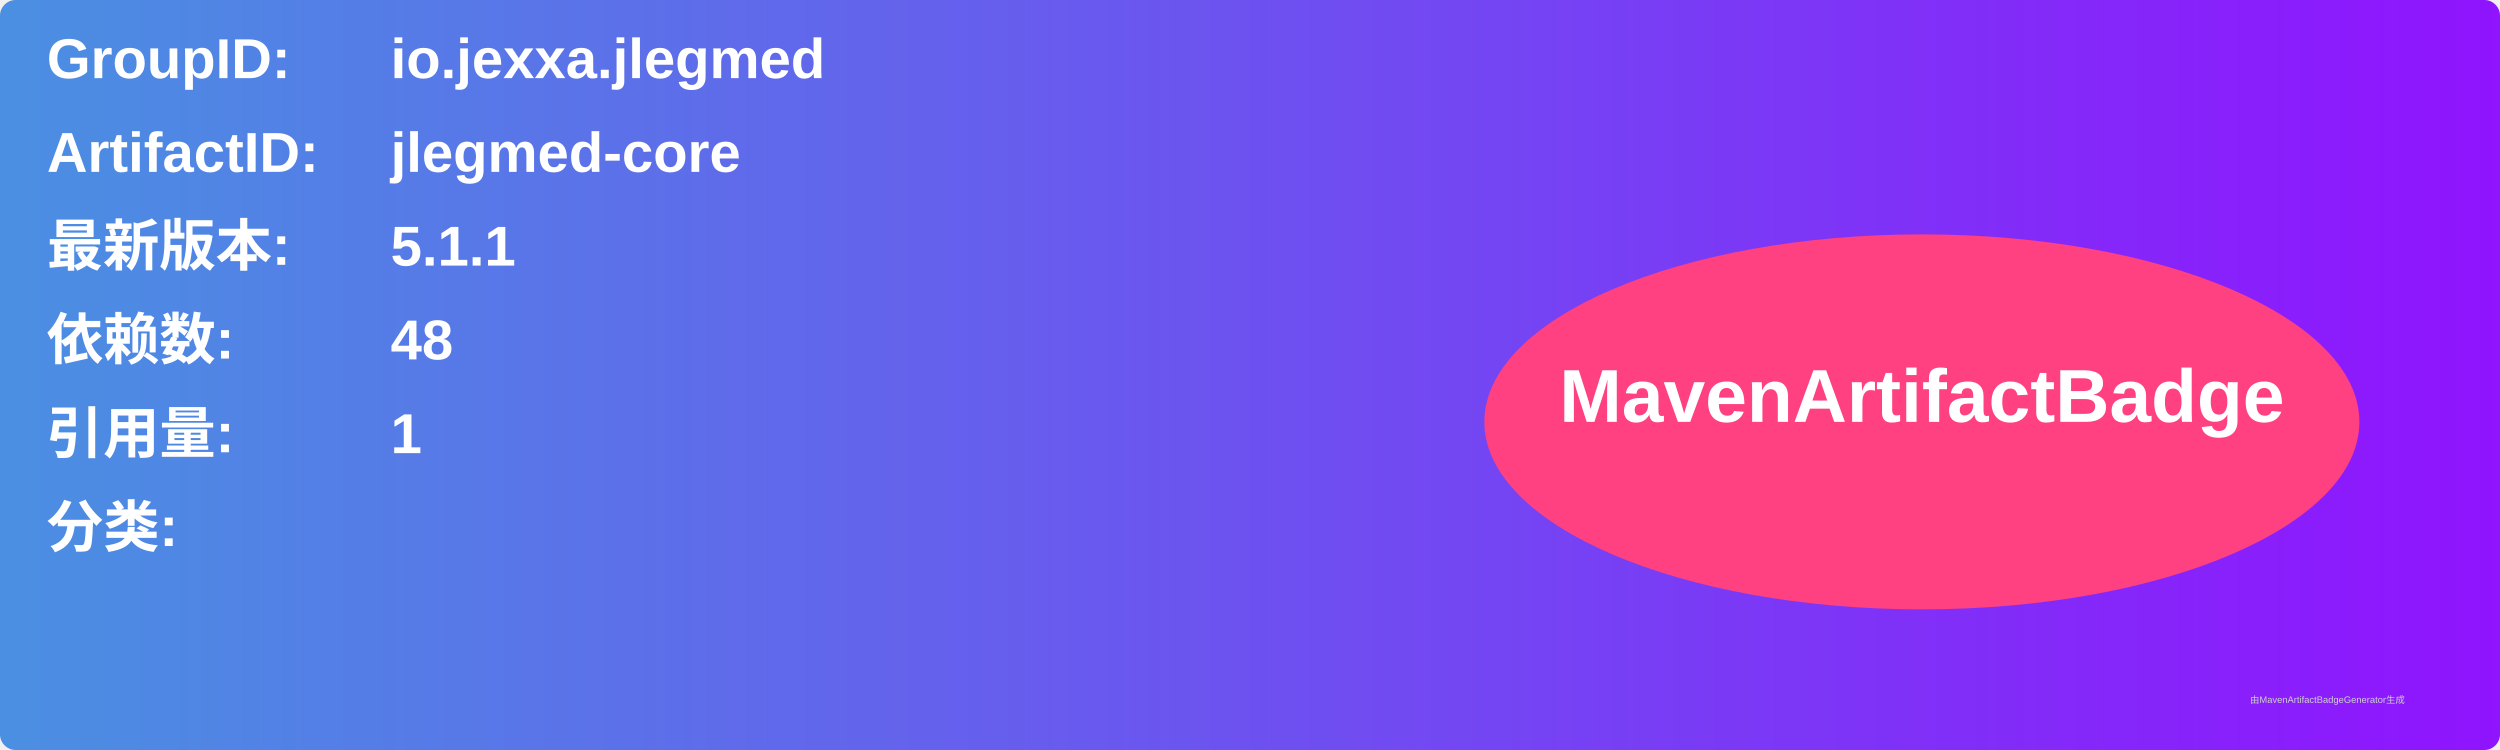
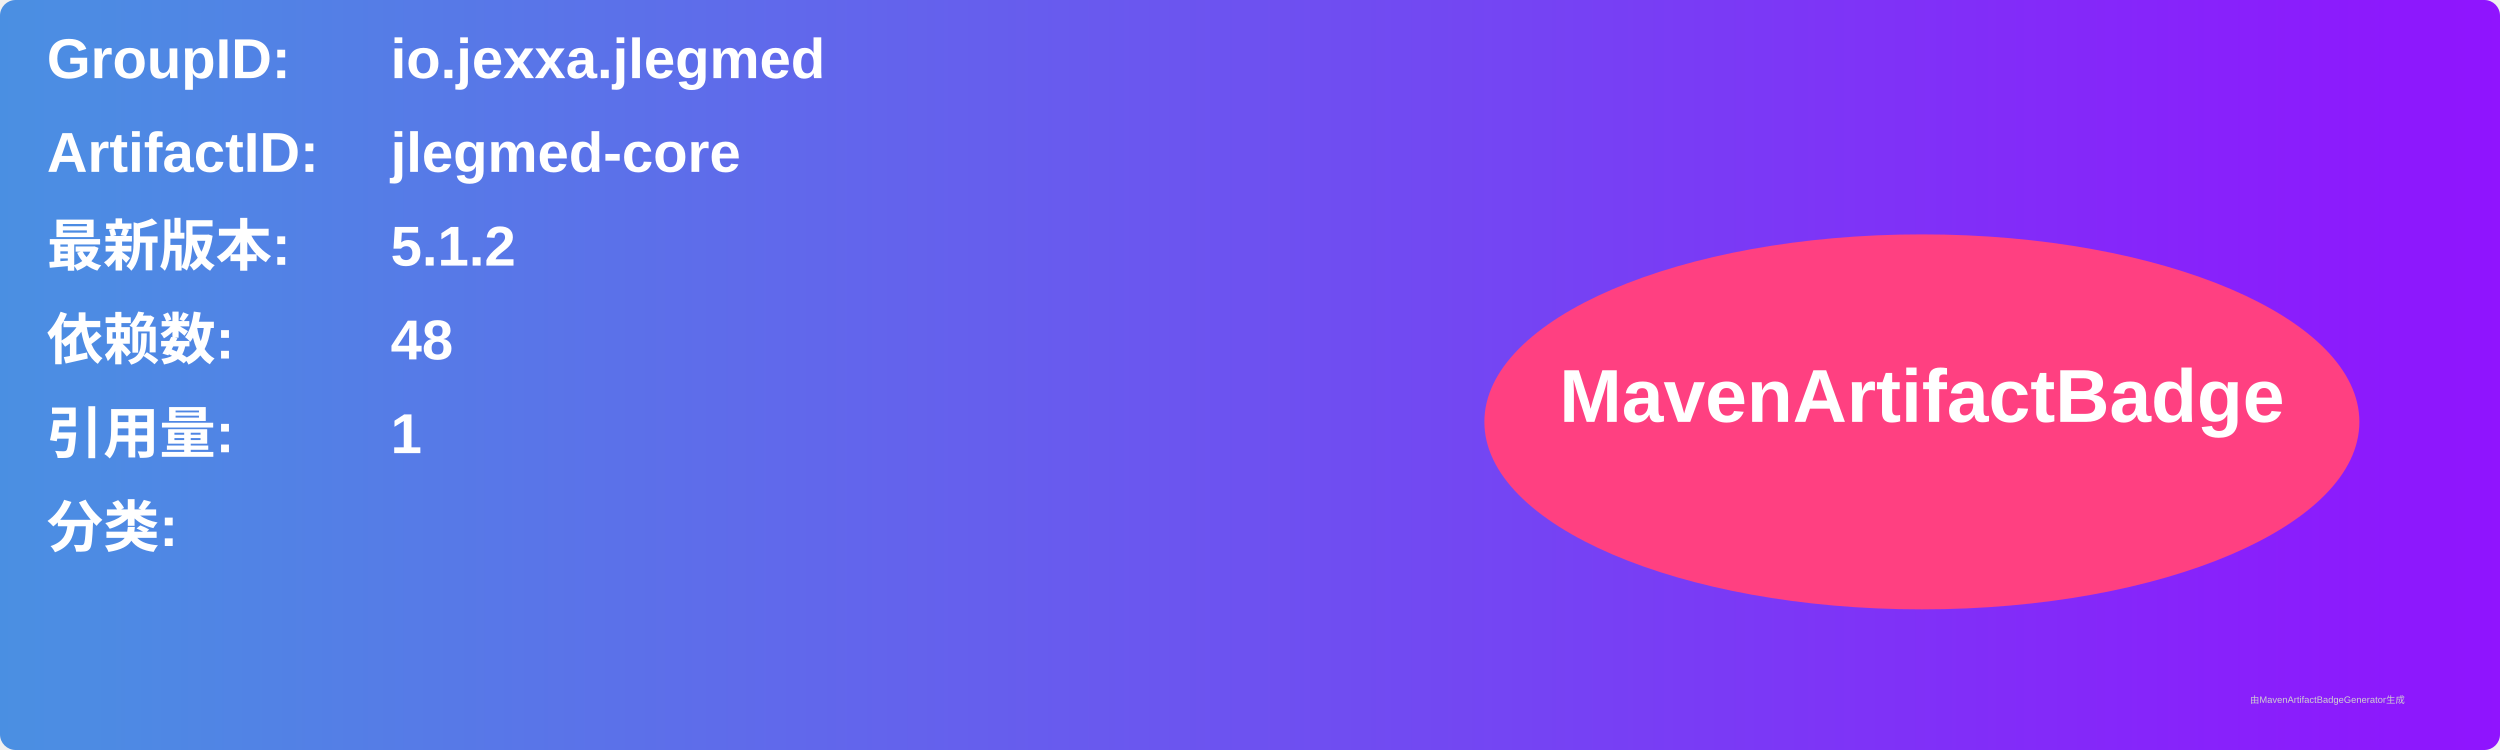
<svg xmlns="http://www.w3.org/2000/svg" width="800" height="240" viewBox="0 0 800 240">
  <linearGradient id="grad" x1="0%" y1="0%" x2="100%" y2="0%">
    <stop offset="0%" stop-color="#4a90e2" />
    <stop offset="100%" stop-color="#9013fe" />
  </linearGradient>
  <rect width="100%" height="100%" rx="5" ry="5" fill="url(#grad)" />
  <g transform="translate(15, 15)">
    <text x="0" y="10" font-family="Arial" font-size="18" fill="white" font-weight="bold" width="260">GroupID:</text>
    <text x="110" y="10" font-family="Arial" font-size="18" fill="white" font-weight="bold" width="460">io.jexxa.jlegmed</text>
    <text x="0" y="40" font-family="Arial" font-size="18" fill="white" font-weight="bold" width="260">ArtifactID:</text>
    <text x="110" y="40" font-family="Arial" font-size="18" fill="white" font-weight="bold" width="460">jlegmed-core</text>
    <text x="0" y="70" font-family="Arial" font-size="18" fill="white" font-weight="bold">最新版本:</text>
    <text x="110" y="70" font-family="Arial" font-size="18" fill="white" font-weight="bold">
-       <tspan font-weight="bold">5.1.1</tspan>
+       <tspan font-weight="bold">5.1.2</tspan>
    </text>
    <text x="0" y="100" font-family="Arial" font-size="18" fill="white" font-weight="bold">依赖数: </text>
    <text x="110" y="100" font-family="Arial" font-size="18" fill="white">
      <tspan font-weight="bold">48</tspan>
    </text>
    <text x="0" y="130" font-family="Arial" font-size="18" fill="white" font-weight="bold">引用量: </text>
    <text x="110" y="130" font-family="Arial" font-size="18" fill="white">
      <tspan font-weight="bold">1</tspan>
    </text>
    <text x="0" y="160" font-family="Arial" font-size="18" fill="white" font-weight="bold">分类:</text>
    <text x="10" y="190" font-family="Arial" font-size="10" fill="white">
      <tspan font-weight="bold" />
    </text>
    <ellipse cx="600" cy="120" rx="140" ry="60" fill="#ff4081" />
    <text x="600" y="120" text-anchor="middle" font-family="Arial" font-size="24" fill="white" font-weight="bold">MavenArtifactBadge</text>
  </g>
  <text x="720" y="225" font-family="Arial" font-size="3" fill="#d0d0d0">由MavenArtifactBadgeGenerator生成</text>
</svg>
